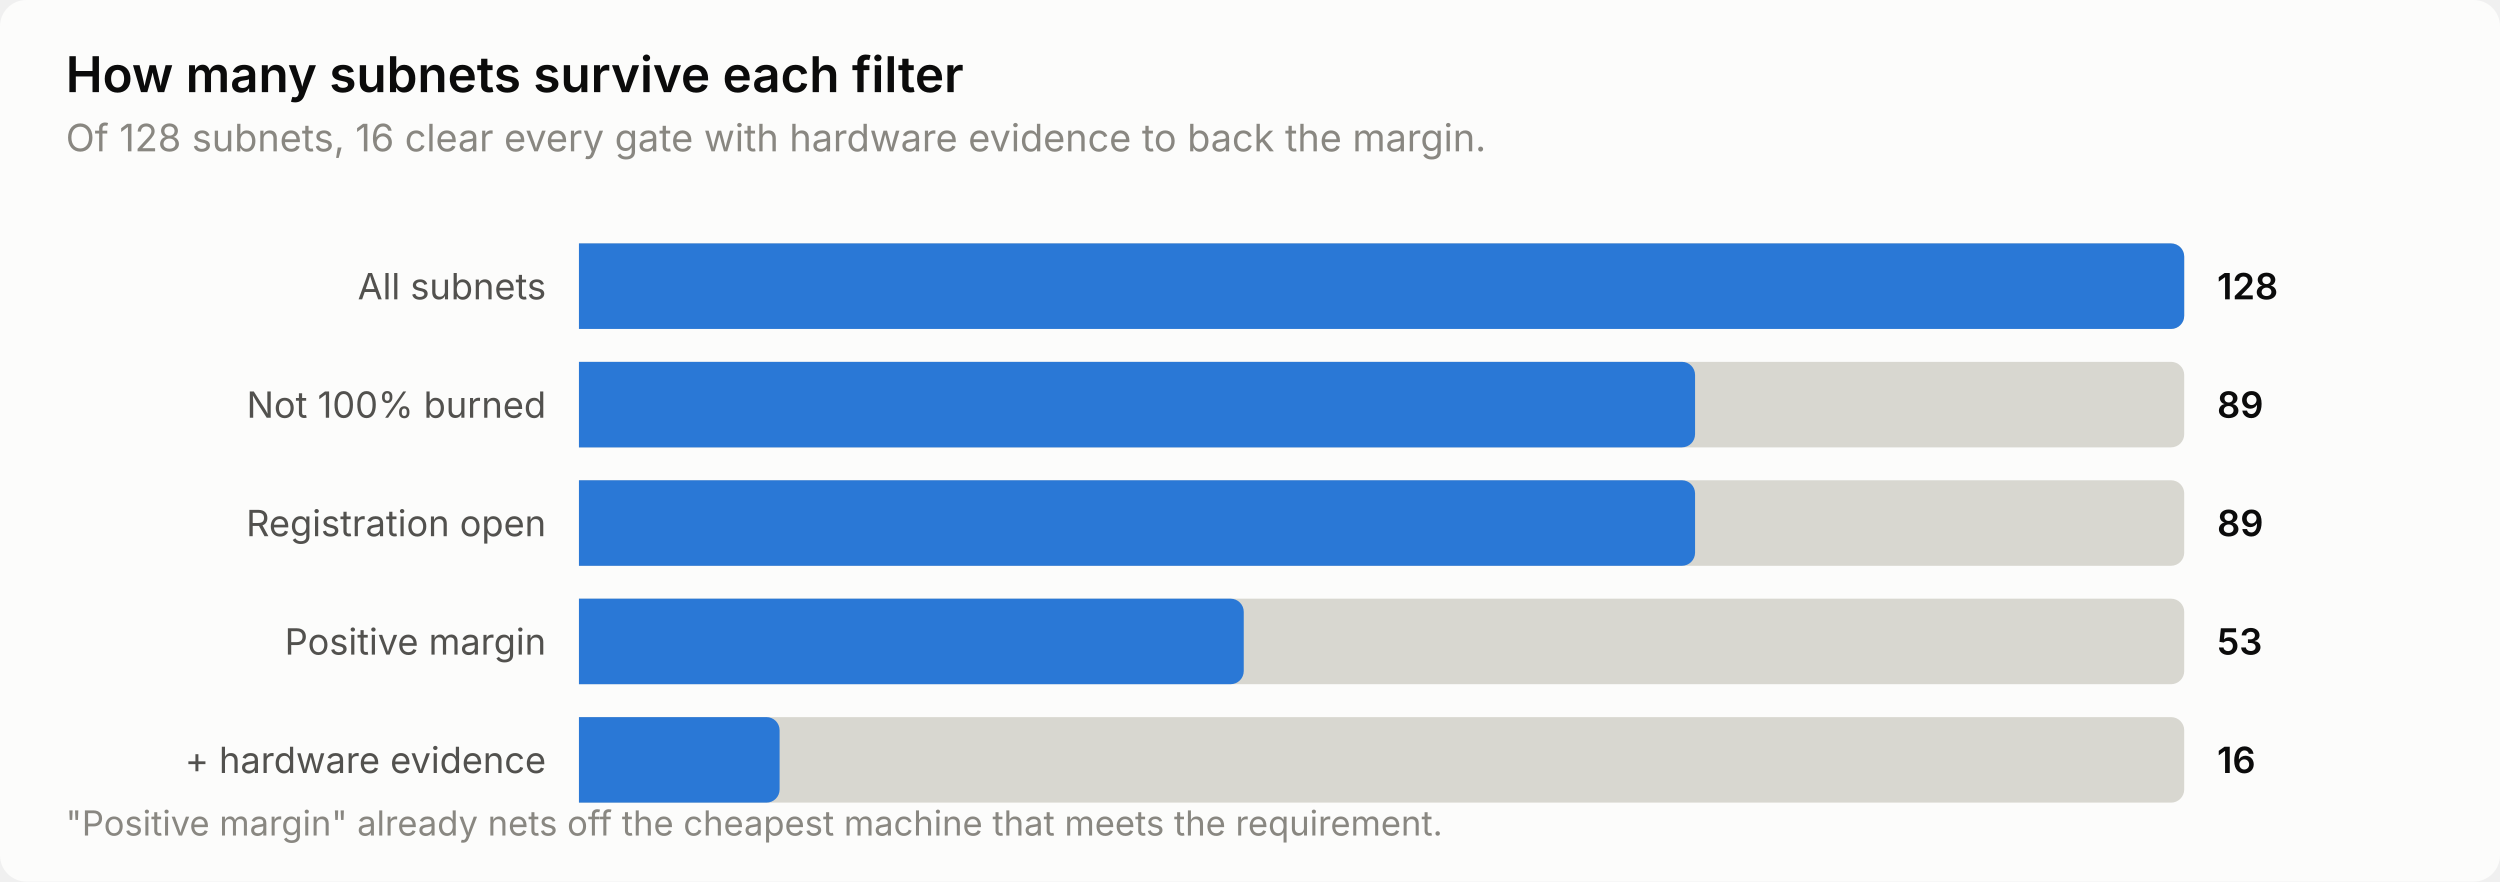
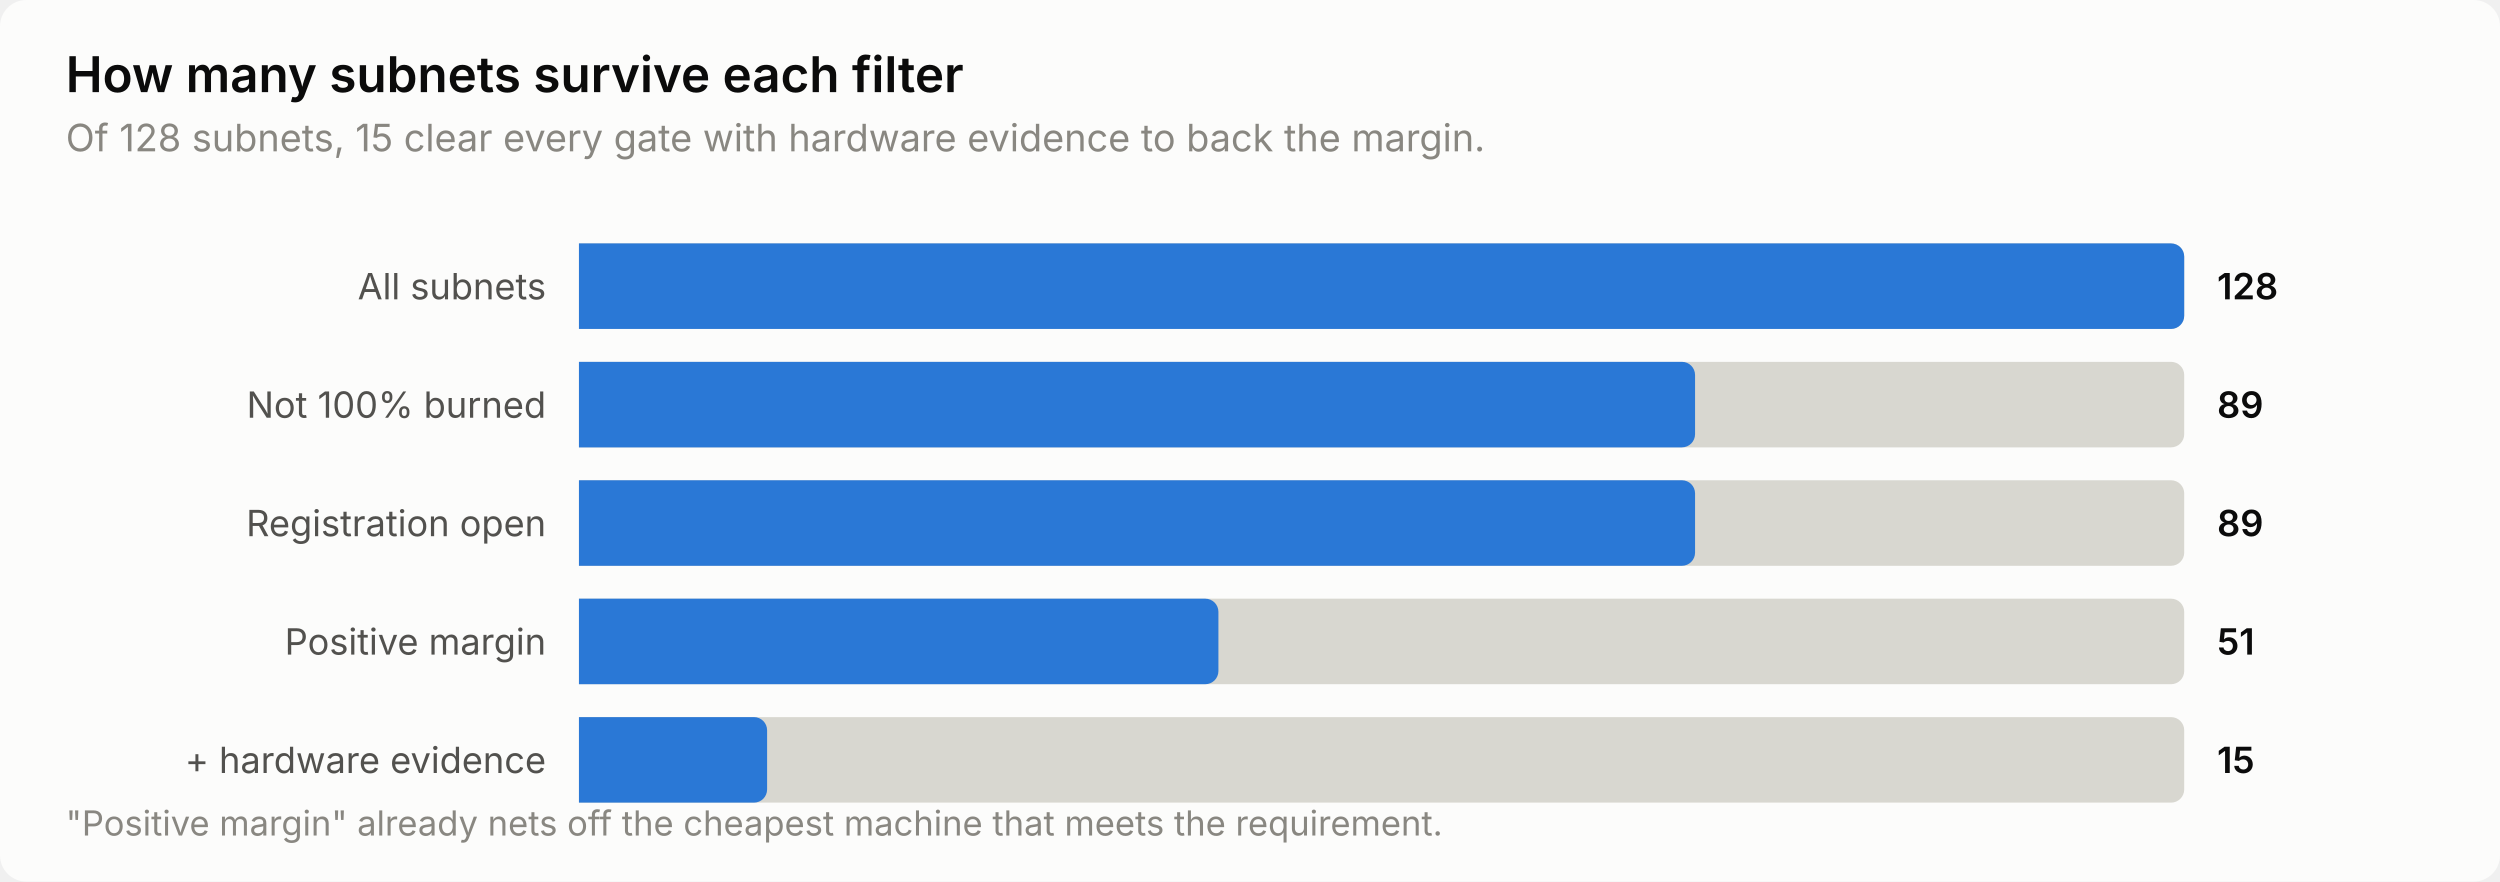
<svg xmlns="http://www.w3.org/2000/svg" width="760" height="268" viewBox="0 0 760 268" role="img" aria-label="How many subnets survive each filter">
  <style>
    text { font-family: system-ui, -apple-system, 'Segoe UI', sans-serif; }
    .t-title { font-size: 15px; font-weight: 600; }
    .t-sub { font-size: 11.5px; }
    .t-lab { font-size: 11px; }
    .t-val { font-size: 11px; font-weight: 600; font-variant-numeric: tabular-nums; }
    .t-tick { font-size: 10.5px; font-variant-numeric: tabular-nums; }

    .surface { fill: #fcfcfb; }
    .ink { fill: #0b0b0b; }
    .ink2 { fill: #52514e; }
    .muted { fill: #898781; }
    .grid { stroke: #e1e0d9; }
    .axis { stroke: #c3c2b7; }
    .accent { fill: #2a78d6; }
    .critical { fill: #d03b3b; }
    .deemph { fill: #d8d7d0; }

    @media (prefers-color-scheme: dark) {
      .surface { fill: #1a1a19; }
      .ink { fill: #ffffff; }
      .ink2 { fill: #c3c2b7; }
      .muted { fill: #898781; }
      .grid { stroke: #2c2c2a; }
      .axis { stroke: #383835; }
      .accent { fill: #3987e5; }
      .deemph { fill: #3a3a37; }
    }
</style>
  <rect class="surface" width="760" height="268" rx="8" />
  <text class="ink t-title" x="20" y="28">How many subnets survive each filter</text>
-   <text class="muted t-sub" x="20" y="46">Of 128 subnets, 16 clear every gate with hardware evidence to back the margin.</text>
+   <text class="muted t-sub" x="20" y="46">Of 128 subnets, 15 clear every gate with hardware evidence to back the margin.</text>
  <text class="ink2 t-lab" x="166" y="91" text-anchor="end">All subnets</text>
  <path class="deemph" d="M176.0,74.0 H660.0 a4.0,4.0 0 0 1 4.0,4.0 V96.0 a4.0,4.0 0 0 1 -4.0,4.0 H176.0 Z" />
  <path class="accent" d="M176.0,74.0 H660.0 a4.0,4.0 0 0 1 4.0,4.0 V96.0 a4.0,4.0 0 0 1 -4.0,4.0 H176.0 Z" />
  <text class="ink t-val" x="674" y="91">128</text>
  <text class="ink2 t-lab" x="166" y="127" text-anchor="end">Not 100% burned</text>
  <path class="deemph" d="M176.0,110.0 H660.0 a4.0,4.0 0 0 1 4.0,4.0 V132.0 a4.0,4.0 0 0 1 -4.0,4.0 H176.0 Z" />
  <path class="accent" d="M176.0,110.0 H511.3 a4.0,4.0 0 0 1 4.0,4.0 V132.0 a4.0,4.0 0 0 1 -4.0,4.0 H176.0 Z" />
  <text class="ink t-val" x="674" y="127">89</text>
  <text class="ink2 t-lab" x="166" y="163" text-anchor="end">Registration open</text>
  <path class="deemph" d="M176.0,146.0 H660.0 a4.0,4.0 0 0 1 4.0,4.0 V168.0 a4.0,4.0 0 0 1 -4.0,4.0 H176.0 Z" />
  <path class="accent" d="M176.0,146.0 H511.3 a4.0,4.0 0 0 1 4.0,4.0 V168.0 a4.0,4.0 0 0 1 -4.0,4.0 H176.0 Z" />
  <text class="ink t-val" x="674" y="163">89</text>
  <text class="ink2 t-lab" x="166" y="199" text-anchor="end">Positive margin</text>
  <path class="deemph" d="M176.0,182.0 H660.0 a4.0,4.0 0 0 1 4.0,4.0 V204.0 a4.0,4.0 0 0 1 -4.0,4.0 H176.0 Z" />
-   <path class="accent" d="M176.0,182.0 H374.1 a4.0,4.0 0 0 1 4.0,4.0 V204.0 a4.0,4.0 0 0 1 -4.0,4.0 H176.0 Z" />
-   <text class="ink t-val" x="674" y="199">53</text>
+   <path class="accent" d="M176.0,182.0 H366.4 a4.0,4.0 0 0 1 4.0,4.0 V204.0 a4.0,4.0 0 0 1 -4.0,4.0 H176.0 Z" />
+   <text class="ink t-val" x="674" y="199">51</text>
  <text class="ink2 t-lab" x="166" y="235" text-anchor="end">+ hardware evidence</text>
  <path class="deemph" d="M176.0,218.0 H660.0 a4.0,4.0 0 0 1 4.0,4.0 V240.0 a4.0,4.0 0 0 1 -4.0,4.0 H176.0 Z" />
-   <path class="accent" d="M176.0,218.0 H233.0 a4.0,4.0 0 0 1 4.0,4.0 V240.0 a4.0,4.0 0 0 1 -4.0,4.0 H176.0 Z" />
-   <text class="ink t-val" x="674" y="235">16</text>
+   <path class="accent" d="M176.0,218.0 H229.2 a4.0,4.0 0 0 1 4.0,4.0 V240.0 a4.0,4.0 0 0 1 -4.0,4.0 H176.0 Z" />
+   <text class="ink t-val" x="674" y="235">15</text>
  <text class="muted t-tick" x="20" y="254">"Positive margin" already nets off the cheapest machine that meets the requirement.</text>
</svg>
